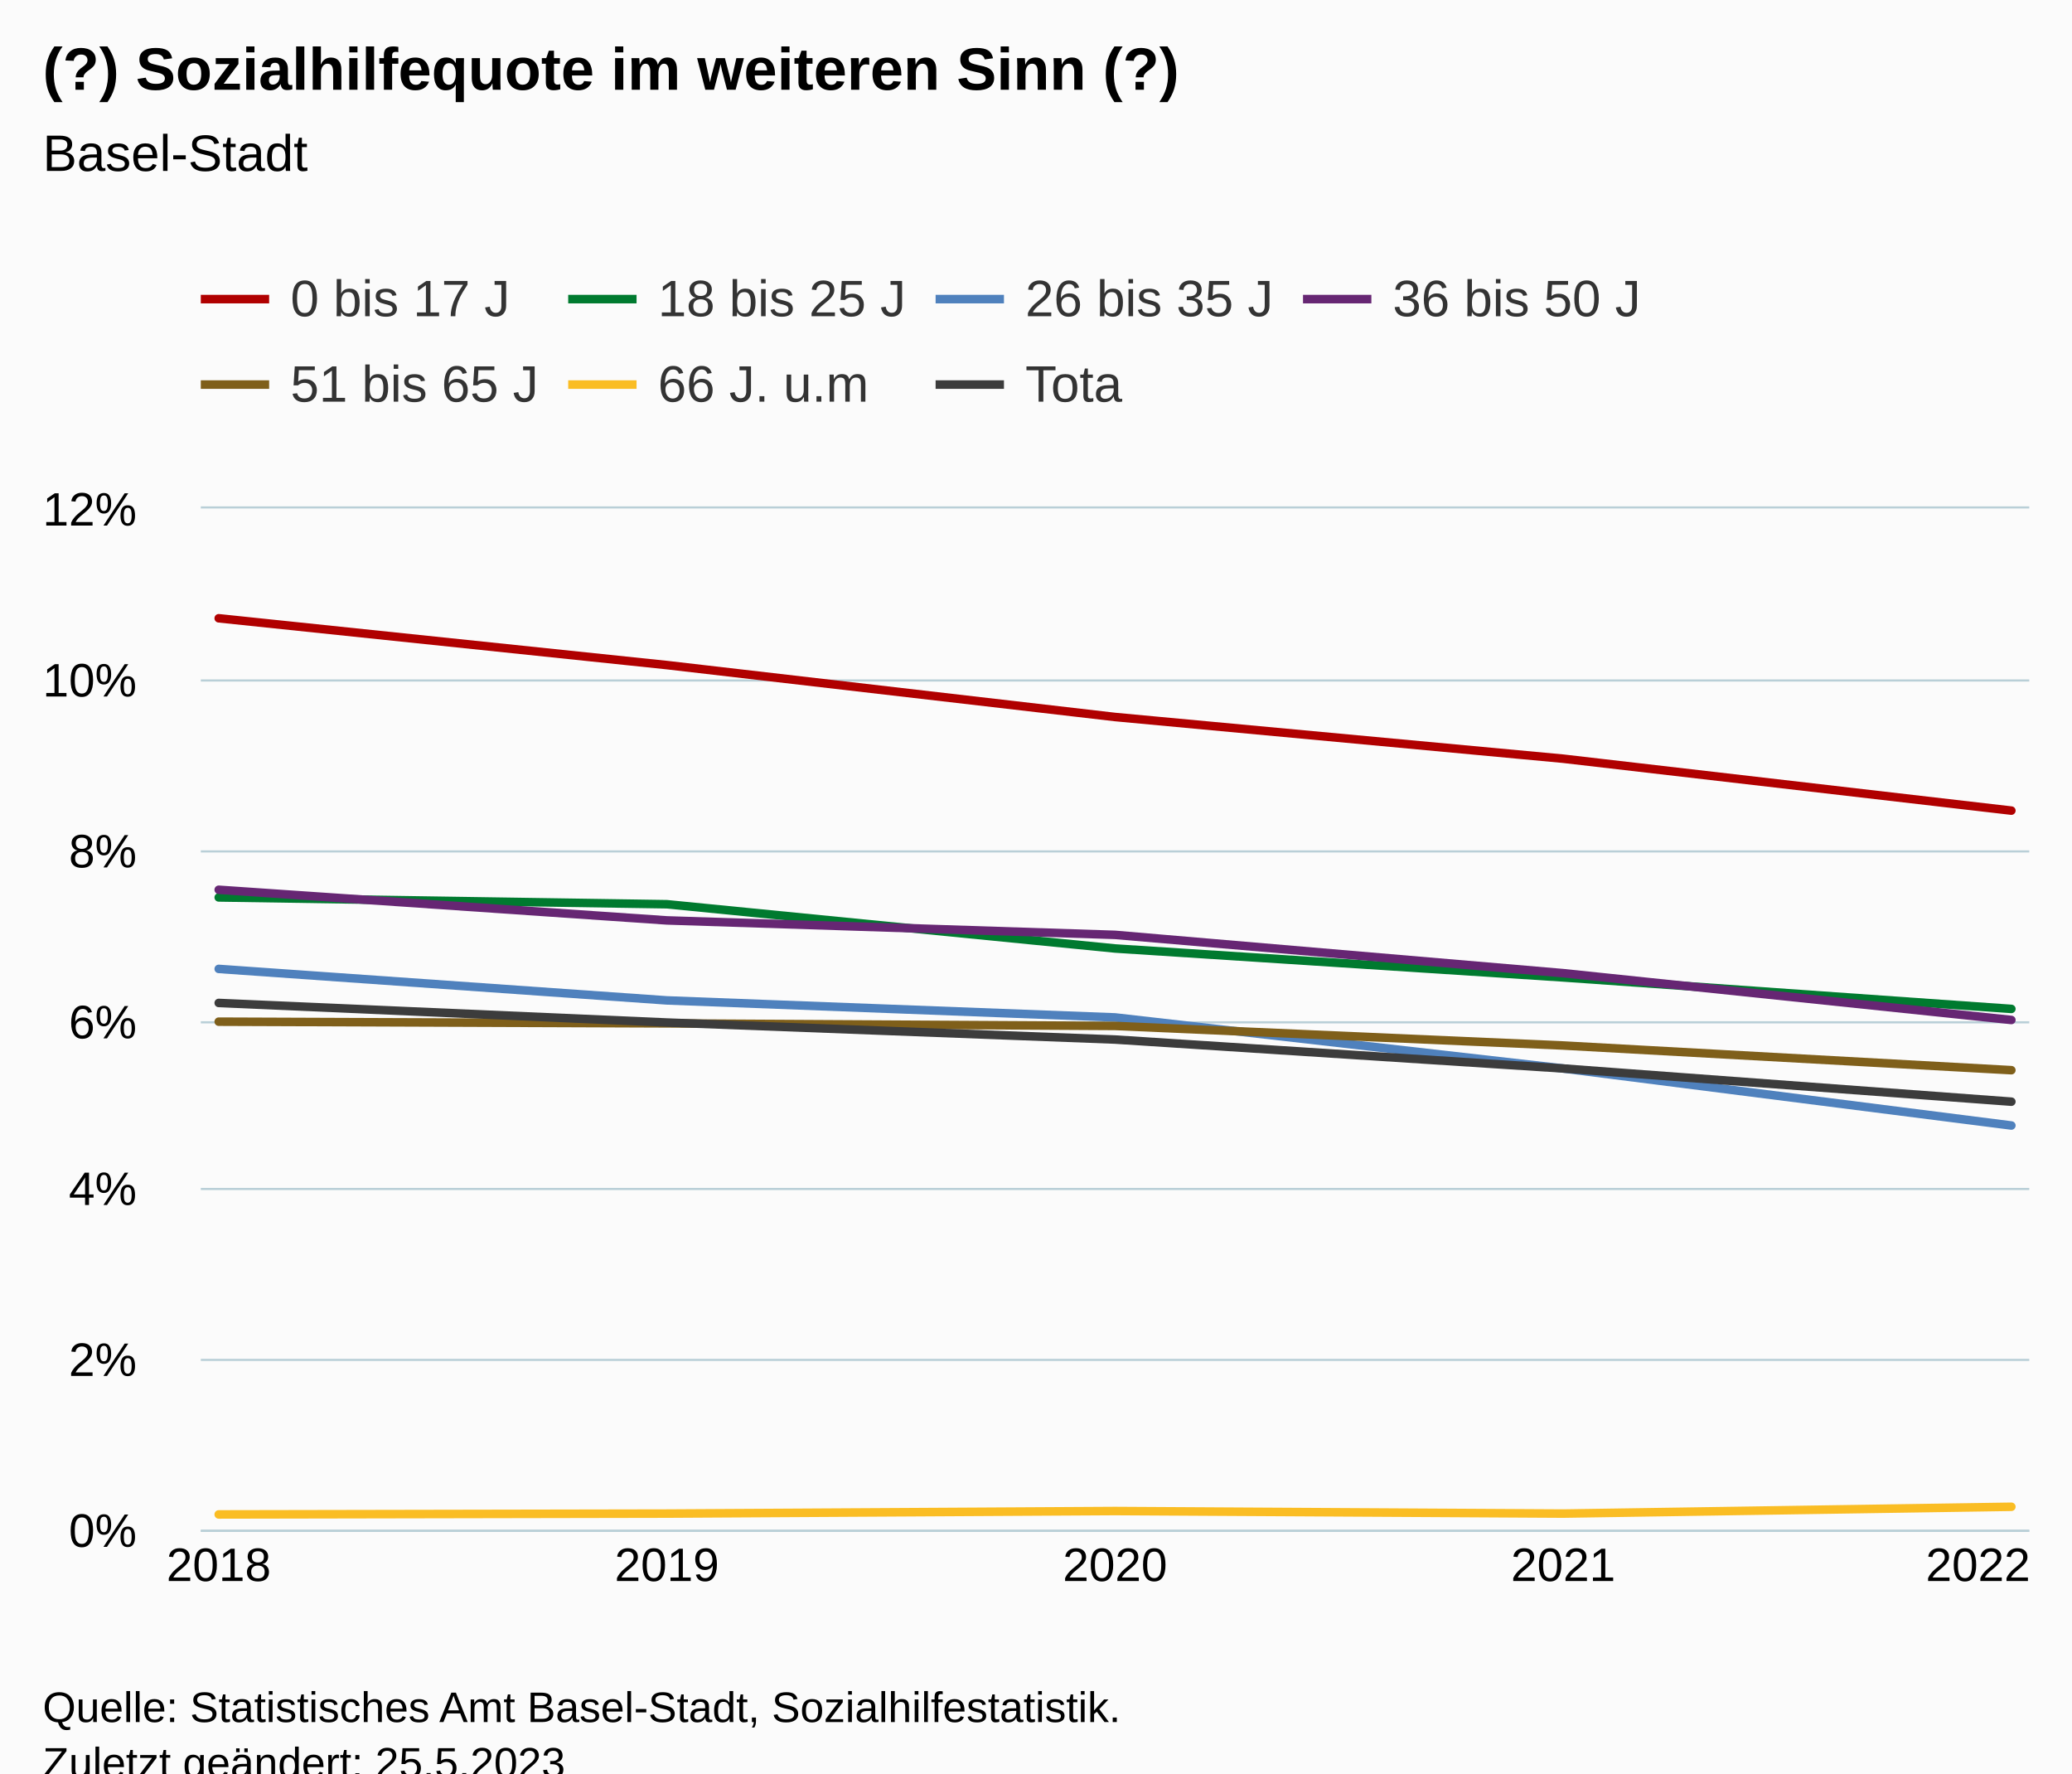
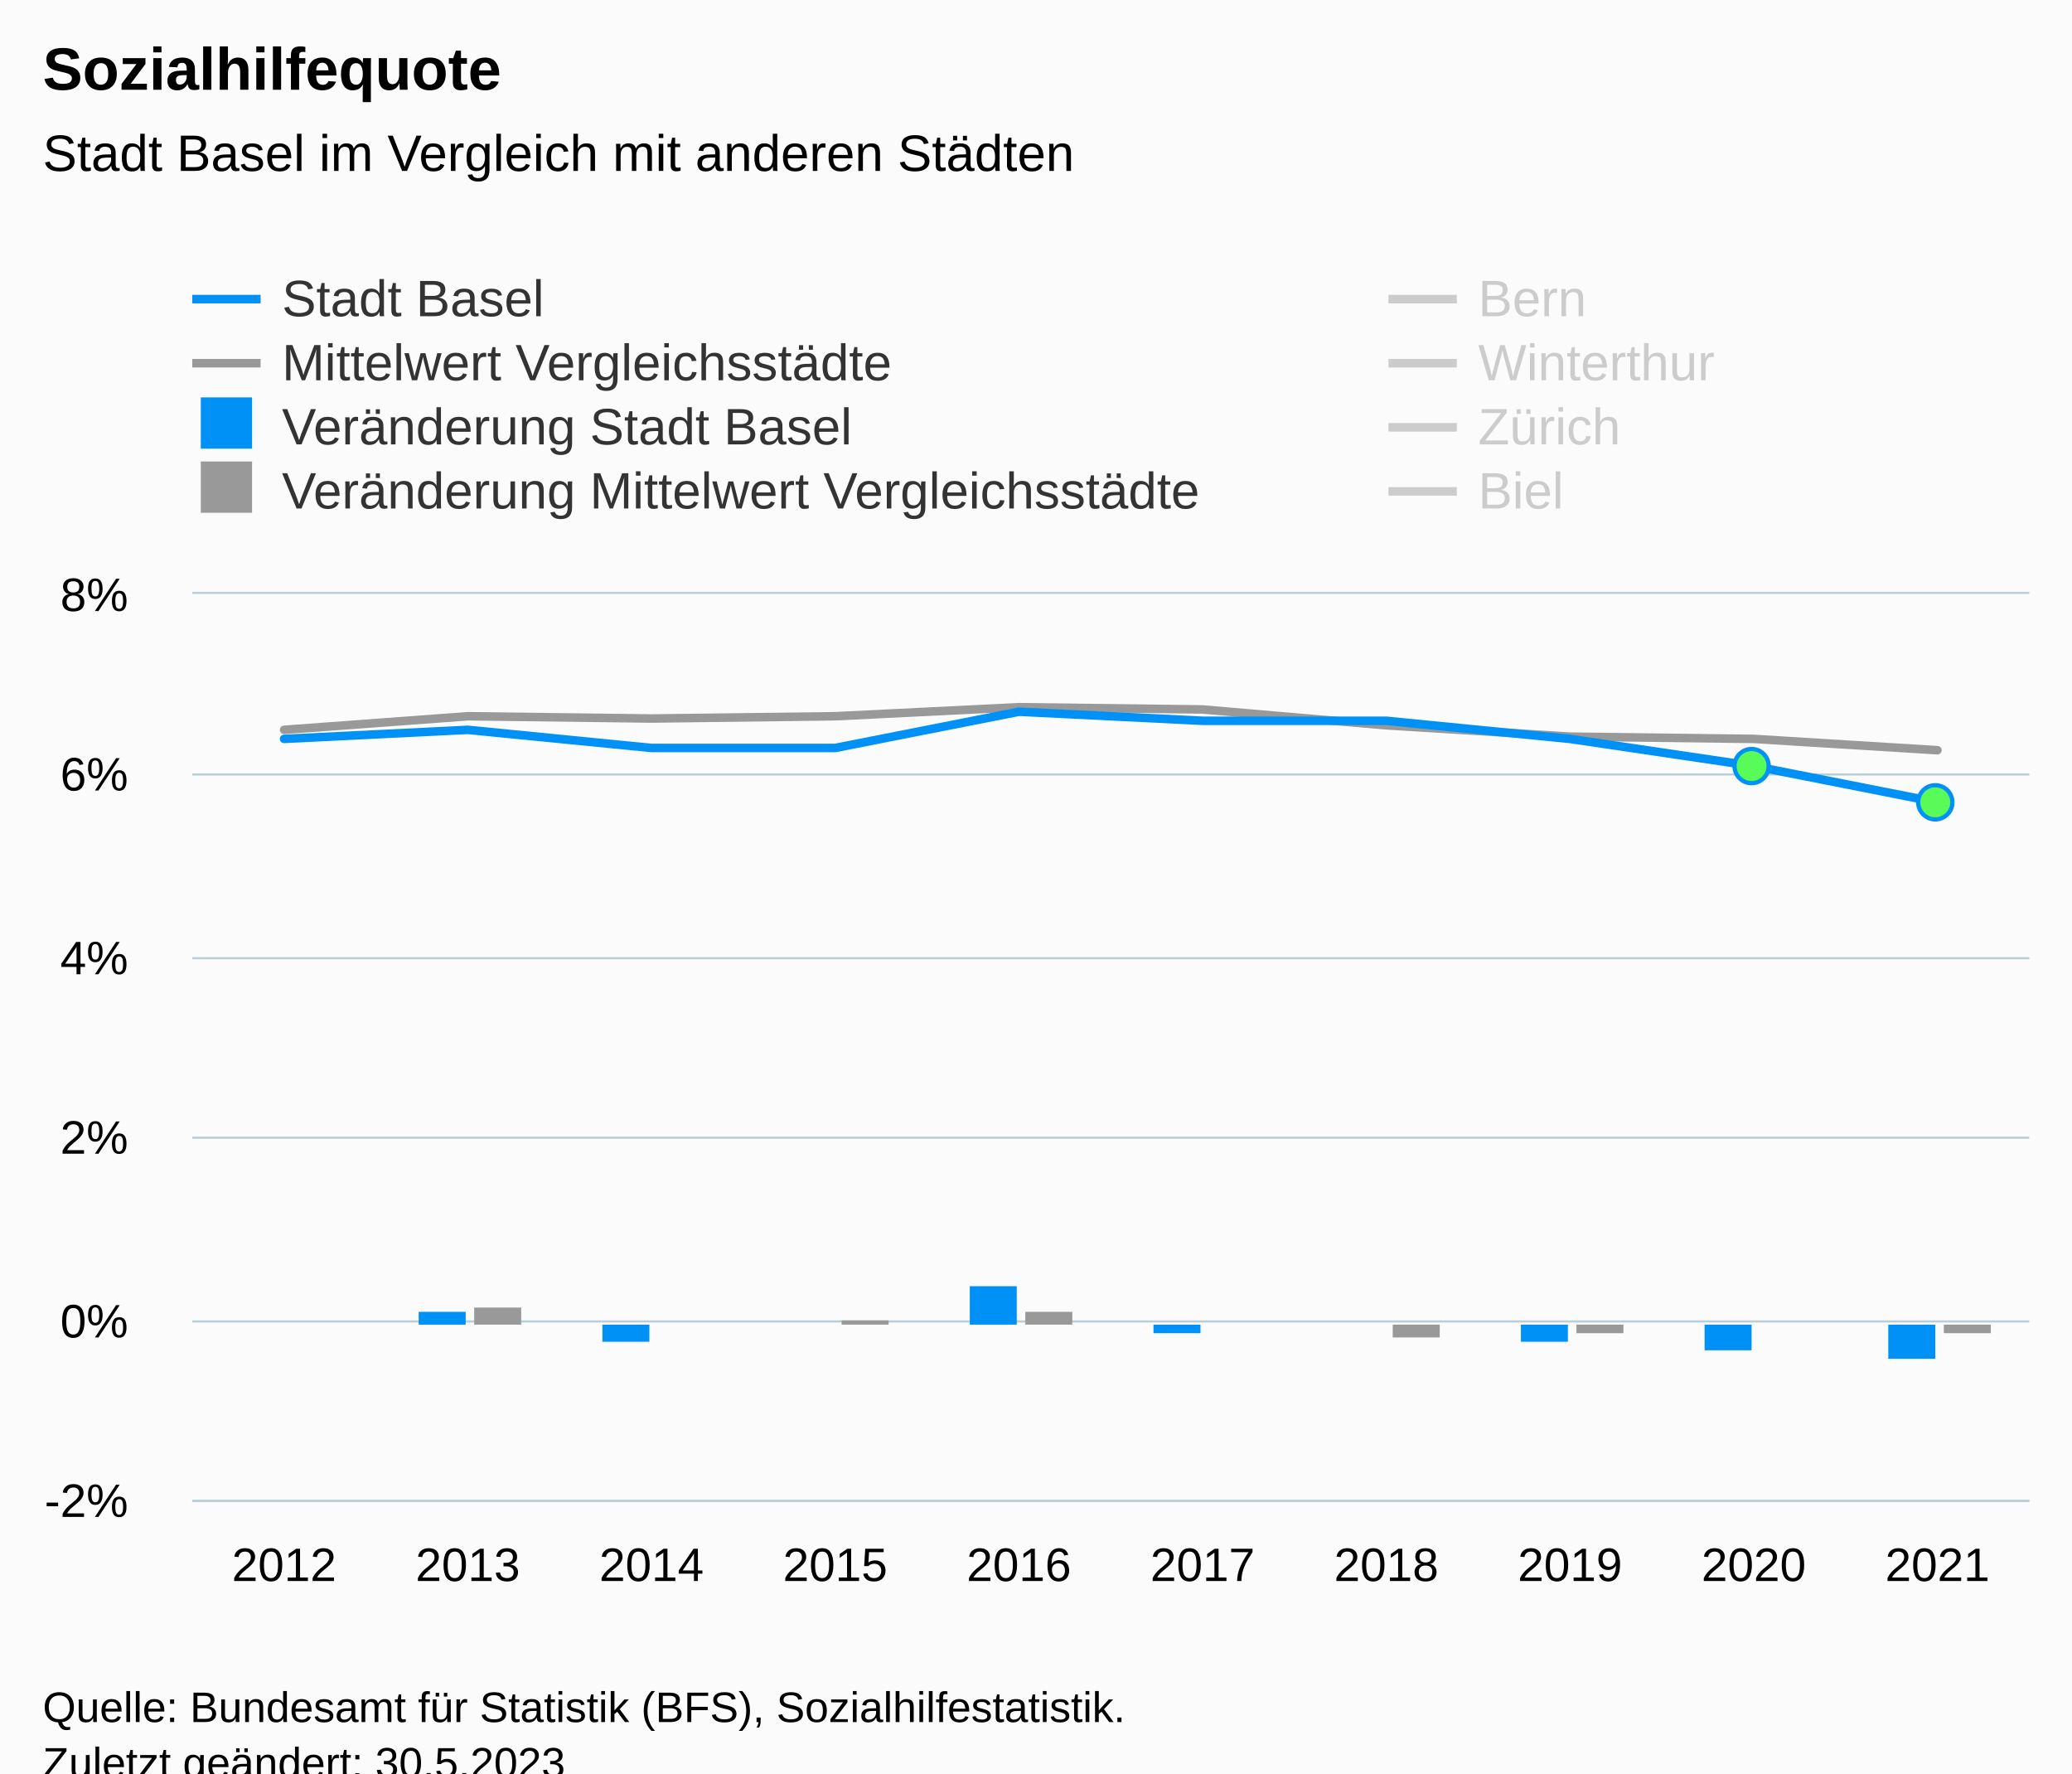
<svg xmlns="http://www.w3.org/2000/svg" version="1.1" class="highcharts-root" style="font-family:Arial;font-size:12px;" viewBox="0 0 485 415">
  <defs>
-     <clipPath id="highcharts-29gbk5p-42-">
-       <rect x="0" y="0" width="428" height="239" fill="none" />
+     <clipPath id="highcharts-1ratgqz-97-">
+       <rect x="0" y="0" width="430" height="212" fill="none" />
    </clipPath>
-     <clipPath id="highcharts-29gbk5p-48-">
-       <rect x="0" y="0" width="428" height="239" fill="none" />
+     <clipPath id="highcharts-1ratgqz-108-">
+       <rect x="0" y="0" width="430" height="212" fill="none" />
    </clipPath>
-     <clipPath id="highcharts-29gbk5p-79-">
-       <rect x="47" y="119" width="428" height="239" fill="none" />
+     <clipPath id="highcharts-1ratgqz-189-">
+       <rect x="45" y="139" width="430" height="212" fill="none" />
    </clipPath>
  </defs>
  <rect fill="#fbfbfb" class="highcharts-background" x="0" y="0" width="485" height="428" rx="0" ry="0" />
-   <rect fill="none" class="highcharts-plot-background" x="47" y="119" width="428" height="239" />
+   <rect fill="none" class="highcharts-plot-background" x="45" y="139" width="430" height="212" />
  <g class="highcharts-pane-group" data-z-index="0" />
  <g class="highcharts-grid highcharts-xaxis-grid" data-z-index="1">
-     <path fill="none" data-z-index="1" class="highcharts-grid-line" d="M 50.5 119 L 50.5 358" opacity="1" />
-     <path fill="none" data-z-index="1" class="highcharts-grid-line" d="M 155.5 119 L 155.5 358" opacity="1" />
-     <path fill="none" data-z-index="1" class="highcharts-grid-line" d="M 260.5 119 L 260.5 358" opacity="1" />
-     <path fill="none" data-z-index="1" class="highcharts-grid-line" d="M 365.5 119 L 365.5 358" opacity="1" />
-     <path fill="none" data-z-index="1" class="highcharts-grid-line" d="M 470.5 119 L 470.5 358" opacity="1" />
+     <path fill="none" data-z-index="1" class="highcharts-grid-line" d="M 87.5 139 L 87.5 351" opacity="1" />
+     <path fill="none" data-z-index="1" class="highcharts-grid-line" d="M 130.5 139 L 130.5 351" opacity="1" />
+     <path fill="none" data-z-index="1" class="highcharts-grid-line" d="M 173.5 139 L 173.5 351" opacity="1" />
+     <path fill="none" data-z-index="1" class="highcharts-grid-line" d="M 216.5 139 L 216.5 351" opacity="1" />
+     <path fill="none" data-z-index="1" class="highcharts-grid-line" d="M 259.5 139 L 259.5 351" opacity="1" />
+     <path fill="none" data-z-index="1" class="highcharts-grid-line" d="M 302.5 139 L 302.5 351" opacity="1" />
+     <path fill="none" data-z-index="1" class="highcharts-grid-line" d="M 345.5 139 L 345.5 351" opacity="1" />
+     <path fill="none" data-z-index="1" class="highcharts-grid-line" d="M 388.5 139 L 388.5 351" opacity="1" />
+     <path fill="none" data-z-index="1" class="highcharts-grid-line" d="M 431.5 139 L 431.5 351" opacity="1" />
+     <path fill="none" data-z-index="1" class="highcharts-grid-line" d="M 474.5 139 L 474.5 351" opacity="1" />
+     <path fill="none" data-z-index="1" class="highcharts-grid-line" d="M 44.5 139 L 44.5 351" opacity="1" />
  </g>
  <g class="highcharts-grid highcharts-yaxis-grid" data-z-index="1">
-     <path fill="none" stroke="#B9CFD7" stroke-width="0.5" data-z-index="1" class="highcharts-grid-line" d="M 47 358.25 L 475 358.25" opacity="1" />
-     <path fill="none" stroke="#B9CFD7" stroke-width="0.5" data-z-index="1" class="highcharts-grid-line" d="M 47 318.25 L 475 318.25" opacity="1" />
-     <path fill="none" stroke="#B9CFD7" stroke-width="0.5" data-z-index="1" class="highcharts-grid-line" d="M 47 278.25 L 475 278.25" opacity="1" />
-     <path fill="none" stroke="#B9CFD7" stroke-width="0.5" data-z-index="1" class="highcharts-grid-line" d="M 47 239.25 L 475 239.25" opacity="1" />
-     <path fill="none" stroke="#B9CFD7" stroke-width="0.5" data-z-index="1" class="highcharts-grid-line" d="M 47 199.25 L 475 199.25" opacity="1" />
-     <path fill="none" stroke="#B9CFD7" stroke-width="0.5" data-z-index="1" class="highcharts-grid-line" d="M 47 159.25 L 475 159.25" opacity="1" />
-     <path fill="none" stroke="#B9CFD7" stroke-width="0.5" data-z-index="1" class="highcharts-grid-line" d="M 47 118.75 L 475 118.75" opacity="1" />
+     <path fill="none" stroke="#B9CFD7" stroke-width="0.5" data-z-index="1" class="highcharts-grid-line" d="M 45 351.25 L 475 351.25" opacity="1" />
+     <path fill="none" stroke="#B9CFD7" stroke-width="0.5" data-z-index="1" class="highcharts-grid-line" d="M 45 309.25 L 475 309.25" opacity="1" />
+     <path fill="none" stroke="#B9CFD7" stroke-width="0.5" data-z-index="1" class="highcharts-grid-line" d="M 45 266.25 L 475 266.25" opacity="1" />
+     <path fill="none" stroke="#B9CFD7" stroke-width="0.5" data-z-index="1" class="highcharts-grid-line" d="M 45 224.25 L 475 224.25" opacity="1" />
+     <path fill="none" stroke="#B9CFD7" stroke-width="0.5" data-z-index="1" class="highcharts-grid-line" d="M 45 181.25 L 475 181.25" opacity="1" />
+     <path fill="none" stroke="#B9CFD7" stroke-width="0.5" data-z-index="1" class="highcharts-grid-line" d="M 45 138.75 L 475 138.75" opacity="1" />
  </g>
-   <rect fill="none" class="highcharts-plot-border" data-z-index="1" x="47" y="119" width="428" height="239" />
+   <rect fill="none" class="highcharts-plot-border" data-z-index="1" x="45" y="139" width="430" height="212" />
  <g class="highcharts-axis highcharts-xaxis" data-z-index="2">
-     <path fill="none" class="highcharts-axis-line" stroke="#B9CFD7" stroke-width="0.5" data-z-index="7" d="M 47 358.25 L 475 358.25" />
+     <path fill="none" class="highcharts-axis-line" stroke="#B9CFD7" stroke-width="0.5" data-z-index="7" d="M 45 351.25 L 475 351.25" />
  </g>
  <g class="highcharts-axis highcharts-yaxis" data-z-index="2">
-     <path fill="none" class="highcharts-axis-line" data-z-index="7" d="M 47 119 L 47 358" />
+     <path fill="none" class="highcharts-axis-line" data-z-index="7" d="M 45 139 L 45 351" />
  </g>
  <g class="highcharts-series-group" data-z-index="3">
-     <g class="highcharts-series highcharts-series-0 highcharts-line-series" data-z-index="0.1" opacity="1" transform="translate(47,119) scale(1 1)" clip-path="url(#highcharts-29gbk5p-48-)">
-       <path fill="none" d="M 4.196 25.692 L 109.098 36.647 L 214 48.796 L 318.902 58.555 L 423.804 70.704" class="highcharts-graph" data-z-index="1" stroke="#B00000" stroke-width="2" stroke-linejoin="round" stroke-linecap="round" />
+     <g class="highcharts-series highcharts-series-1 highcharts-line-series" data-z-index="0.1" opacity="1" transform="translate(45,139) scale(1 1)" clip-path="url(#highcharts-1ratgqz-108-)">
+       <path fill="none" d="M 21.5 31.8 L 64.5 28.62 L 107.5 29.15 L 150.5 28.62 L 193.5 26.5 L 236.5 27.03 L 279.5 30.74 L 322.5 33.39 L 365.5 33.92 L 408.5 36.57" class="highcharts-graph" data-z-index="1" stroke="#999999" stroke-width="2" stroke-linejoin="round" stroke-linecap="round" />
    </g>
-     <g class="highcharts-markers highcharts-series-0 highcharts-line-series" data-z-index="0.1" opacity="1" transform="translate(47,119) scale(1 1)" clip-path="none" />
-     <g class="highcharts-series highcharts-series-1 highcharts-line-series" data-z-index="0.1" opacity="1" transform="translate(47,119) scale(1 1)" clip-path="url(#highcharts-29gbk5p-48-)">
-       <path fill="none" d="M 4.196 91.019 L 109.098 92.613 L 214 102.969 L 318.902 109.741 L 423.804 117.11" class="highcharts-graph" data-z-index="1" stroke="#007A2F" stroke-width="2" stroke-linejoin="round" stroke-linecap="round" />
+     <g class="highcharts-markers highcharts-series-1 highcharts-line-series" data-z-index="0.1" opacity="1" transform="translate(45,139) scale(1 1)" clip-path="none" />
+     <g class="highcharts-series highcharts-series-2 highcharts-line-series highcharts-color-0" visibility="hidden" data-z-index="0.1" opacity="1" transform="translate(45,139) scale(1 1)" clip-path="url(#highcharts-1ratgqz-108-)">
+       <path fill="none" d="M 365.5 169.6 L 408.5 169.6" class="highcharts-graph" data-z-index="1" stroke="#7cb5ec" stroke-width="2" stroke-linejoin="round" stroke-linecap="round" />
    </g>
-     <g class="highcharts-markers highcharts-series-1 highcharts-line-series" data-z-index="0.1" opacity="1" transform="translate(47,119) scale(1 1)" clip-path="none" />
-     <g class="highcharts-series highcharts-series-2 highcharts-line-series" data-z-index="0.1" opacity="1" transform="translate(47,119) scale(1 1)" clip-path="url(#highcharts-29gbk5p-48-)">
-       <path fill="none" d="M 4.196 107.749 L 109.098 115.118 L 214 119.102 L 318.902 131.052 L 423.804 144.396" class="highcharts-graph" data-z-index="1" stroke="#4f81bd" stroke-width="2" stroke-linejoin="round" stroke-linecap="round" />
+     <g class="highcharts-markers highcharts-series-2 highcharts-line-series highcharts-color-0" visibility="hidden" data-z-index="0.1" opacity="1" transform="translate(45,139) scale(1 1)" clip-path="none" />
+     <g class="highcharts-series highcharts-series-3 highcharts-column-series" data-z-index="0.1" opacity="1" transform="translate(45,139) scale(1 1)" clip-path="url(#highcharts-1ratgqz-108-)">
+       <rect x="53" y="168" width="11" height="3" fill="#0091f7" opacity="1" class="highcharts-point" />
+       <rect x="96" y="171" width="11" height="4" fill="#0091f7" opacity="1" class="highcharts-point highcharts-negative" />
+       <rect x="139" y="171" width="11" height="0" fill="#0091f7" opacity="1" class="highcharts-point" />
+       <rect x="182" y="162" width="11" height="9" fill="#0091f7" opacity="1" class="highcharts-point" />
+       <rect x="225" y="171" width="11" height="2" fill="#0091f7" opacity="1" class="highcharts-point highcharts-negative" />
+       <rect x="268" y="171" width="11" height="0" fill="#0091f7" opacity="1" class="highcharts-point" />
+       <rect x="311" y="171" width="11" height="4" fill="#0091f7" opacity="1" class="highcharts-point highcharts-negative" />
+       <rect x="354" y="171" width="11" height="6" fill="#0091f7" opacity="1" class="highcharts-point highcharts-negative" />
+       <rect x="397" y="171" width="11" height="8" fill="#0091f7" opacity="1" class="highcharts-point highcharts-negative" />
    </g>
-     <g class="highcharts-markers highcharts-series-2 highcharts-line-series" data-z-index="0.1" opacity="1" transform="translate(47,119) scale(1 1)" clip-path="none" />
-     <g class="highcharts-series highcharts-series-3 highcharts-line-series" data-z-index="0.1" opacity="1" transform="translate(47,119) scale(1 1)" clip-path="url(#highcharts-29gbk5p-48-)">
-       <path fill="none" d="M 4.196 89.227 L 109.098 96.397 L 214 99.782 L 318.902 108.745 L 423.804 119.699" class="highcharts-graph" data-z-index="1" stroke="#662673" stroke-width="2" stroke-linejoin="round" stroke-linecap="round" />
+     <g class="highcharts-markers highcharts-series-3 highcharts-column-series" data-z-index="0.1" opacity="1" transform="translate(45,139) scale(1 1)" clip-path="none" />
+     <g class="highcharts-series highcharts-series-4 highcharts-column-series" data-z-index="0.1" opacity="1" transform="translate(45,139) scale(1 1)" clip-path="url(#highcharts-1ratgqz-108-)">
+       <rect x="66" y="167" width="11" height="4" fill="#999999" opacity="1" class="highcharts-point" />
+       <rect x="109" y="171" width="11" height="0" fill="#999999" opacity="1" class="highcharts-point highcharts-negative" />
+       <rect x="152" y="170" width="11" height="1" fill="#999999" opacity="1" class="highcharts-point" />
+       <rect x="195" y="168" width="11" height="3" fill="#999999" opacity="1" class="highcharts-point" />
+       <rect x="238" y="171" width="11" height="0" fill="#999999" opacity="1" class="highcharts-point highcharts-negative" />
+       <rect x="281" y="171" width="11" height="3" fill="#999999" opacity="1" class="highcharts-point highcharts-negative" />
+       <rect x="324" y="171" width="11" height="2" fill="#999999" opacity="1" class="highcharts-point highcharts-negative" />
+       <rect x="367" y="171" width="11" height="0" fill="#999999" opacity="1" class="highcharts-point highcharts-negative" />
+       <rect x="410" y="171" width="11" height="2" fill="#999999" opacity="1" class="highcharts-point highcharts-negative" />
    </g>
-     <g class="highcharts-markers highcharts-series-3 highcharts-line-series" data-z-index="0.1" opacity="1" transform="translate(47,119) scale(1 1)" clip-path="none" />
-     <g class="highcharts-series highcharts-series-4 highcharts-line-series" data-z-index="0.1" opacity="1" transform="translate(47,119) scale(1 1)" clip-path="url(#highcharts-29gbk5p-48-)">
-       <path fill="none" d="M 4.196 120.097 L 109.098 120.496 L 214 121.093 L 318.902 125.674 L 423.804 131.45" class="highcharts-graph" data-z-index="1" stroke="#7F5F1A" stroke-width="2" stroke-linejoin="round" stroke-linecap="round" />
+     <g class="highcharts-markers highcharts-series-4 highcharts-column-series" data-z-index="0.1" opacity="1" transform="translate(45,139) scale(1 1)" clip-path="none" />
+     <g class="highcharts-series highcharts-series-5 highcharts-line-series" visibility="hidden" data-z-index="0.1" opacity="1" transform="translate(45,139) scale(1 1)" clip-path="url(#highcharts-1ratgqz-108-)">
+       <path fill="none" d="M 21.5 57.24 L 64.5 57.24 L 107.5 55.12 L 150.5 59.36 L 193.5 61.48 L 236.5 63.6 L 279.5 63.6 L 322.5 63.6 L 365.5 61.48 L 408.5 61.48" class="highcharts-graph" data-z-index="1" stroke="#007A2F" stroke-width="2" stroke-linejoin="round" stroke-linecap="round" />
    </g>
-     <g class="highcharts-markers highcharts-series-4 highcharts-line-series" data-z-index="0.1" opacity="1" transform="translate(47,119) scale(1 1)" clip-path="none" />
-     <g class="highcharts-series highcharts-series-5 highcharts-line-series" data-z-index="0.1" opacity="1" transform="translate(47,119) scale(1 1)" clip-path="url(#highcharts-29gbk5p-48-)">
-       <path fill="none" d="M 4.196 235.415 L 109.098 235.216 L 214 234.618 L 318.902 235.216 L 423.804 233.623" class="highcharts-graph" data-z-index="1" stroke="#FABD24" stroke-width="2" stroke-linejoin="round" stroke-linecap="round" />
+     <g class="highcharts-markers highcharts-series-5 highcharts-line-series" visibility="hidden" data-z-index="0.1" opacity="1" transform="translate(45,139) scale(1 1)" clip-path="none" />
+     <g class="highcharts-series highcharts-series-6 highcharts-line-series" visibility="hidden" data-z-index="0.1" opacity="1" transform="translate(45,139) scale(1 1)" clip-path="url(#highcharts-1ratgqz-108-)">
+       <path fill="none" d="M 21.5 72.08 L 64.5 65.72 L 107.5 63.6 L 150.5 57.24 L 193.5 53 L 236.5 50.88 L 279.5 50.88 L 322.5 53 L 365.5 53 L 408.5 53" class="highcharts-graph" data-z-index="1" stroke="#2B0099" stroke-width="2" stroke-linejoin="round" stroke-linecap="round" />
    </g>
-     <g class="highcharts-markers highcharts-series-5 highcharts-line-series" data-z-index="0.1" opacity="1" transform="translate(47,119) scale(1 1)" clip-path="none" />
-     <g class="highcharts-series highcharts-series-6 highcharts-line-series" data-z-index="0.1" opacity="1" transform="translate(47,119) scale(1 1)" clip-path="url(#highcharts-29gbk5p-48-)">
-       <path fill="none" d="M 4.196 115.716 L 109.098 120.297 L 214 124.28 L 318.902 131.052 L 423.804 138.819" class="highcharts-graph" data-z-index="1" stroke="#3C3C3C" stroke-width="2" stroke-linejoin="round" stroke-linecap="round" />
+     <g class="highcharts-markers highcharts-series-6 highcharts-line-series" visibility="hidden" data-z-index="0.1" opacity="1" transform="translate(45,139) scale(1 1)" clip-path="none" />
+     <g class="highcharts-series highcharts-series-7 highcharts-line-series" visibility="hidden" data-z-index="0.1" opacity="1" transform="translate(45,139) scale(1 1)" clip-path="url(#highcharts-1ratgqz-108-)">
+       <path fill="none" d="M 21.5 69.96 L 64.5 69.96 L 107.5 72.08 L 150.5 74.2 L 193.5 72.08 L 236.5 67.84 L 279.5 72.08 L 322.5 74.2 L 365.5 74.2 L 408.5 78.44" class="highcharts-graph" data-z-index="1" stroke="#B00000" stroke-width="2" stroke-linejoin="round" stroke-linecap="round" />
    </g>
-     <g class="highcharts-markers highcharts-series-6 highcharts-line-series" data-z-index="0.1" opacity="1" transform="translate(47,119) scale(1 1)" clip-path="none" />
-     <g class="highcharts-series highcharts-series-7 highcharts-line-series" data-z-index="0.1" opacity="1" transform="translate(47,119) scale(1 1)" clip-path="url(#highcharts-29gbk5p-48-)" />
-     <g class="highcharts-markers highcharts-series-7 highcharts-line-series" data-z-index="0.1" opacity="1" transform="translate(47,119) scale(1 1)" clip-path="none" />
-     <g class="highcharts-series highcharts-series-8 highcharts-line-series" data-z-index="0.1" opacity="1" transform="translate(47,119) scale(1 1)" clip-path="url(#highcharts-29gbk5p-48-)" />
-     <g class="highcharts-markers highcharts-series-8 highcharts-line-series" data-z-index="0.1" opacity="1" transform="translate(47,119) scale(1 1)" clip-path="none" />
-     <g class="highcharts-series highcharts-series-9 highcharts-line-series" data-z-index="0.1" opacity="1" transform="translate(47,119) scale(1 1)" clip-path="url(#highcharts-29gbk5p-48-)" />
-     <g class="highcharts-markers highcharts-series-9 highcharts-line-series" data-z-index="0.1" opacity="1" transform="translate(47,119) scale(1 1)" clip-path="none" />
-     <g class="highcharts-series highcharts-series-10 highcharts-line-series" data-z-index="0.1" opacity="1" transform="translate(47,119) scale(1 1)" clip-path="url(#highcharts-29gbk5p-48-)" />
-     <g class="highcharts-markers highcharts-series-10 highcharts-line-series" data-z-index="0.1" opacity="1" transform="translate(47,119) scale(1 1)" clip-path="none" />
-     <g class="highcharts-series highcharts-series-11 highcharts-line-series" data-z-index="0.1" opacity="1" transform="translate(47,119) scale(1 1)" clip-path="url(#highcharts-29gbk5p-48-)" />
-     <g class="highcharts-markers highcharts-series-11 highcharts-line-series" data-z-index="0.1" opacity="1" transform="translate(47,119) scale(1 1)" clip-path="none" />
-     <g class="highcharts-series highcharts-series-12 highcharts-line-series" data-z-index="0.1" opacity="1" transform="translate(47,119) scale(1 1)" clip-path="url(#highcharts-29gbk5p-48-)" />
-     <g class="highcharts-markers highcharts-series-12 highcharts-line-series" data-z-index="0.1" opacity="1" transform="translate(47,119) scale(1 1)" clip-path="none" />
-     <g class="highcharts-series highcharts-series-13 highcharts-line-series" data-z-index="0.1" opacity="1" transform="translate(47,119) scale(1 1)" clip-path="url(#highcharts-29gbk5p-48-)" />
-     <g class="highcharts-markers highcharts-series-13 highcharts-line-series" data-z-index="0.1" opacity="1" transform="translate(47,119) scale(1 1)" clip-path="none" />
+     <g class="highcharts-markers highcharts-series-7 highcharts-line-series" visibility="hidden" data-z-index="0.1" opacity="1" transform="translate(45,139) scale(1 1)" clip-path="none" />
+     <g class="highcharts-series highcharts-series-8 highcharts-line-series" visibility="hidden" data-z-index="0.1" opacity="1" transform="translate(45,139) scale(1 1)" clip-path="url(#highcharts-1ratgqz-108-)">
+       <path fill="none" d="M 21.5 -72.08 L 64.5 -78.44 L 107.5 -74.2 L 150.5 -76.32 L 193.5 -80.56 L 236.5 -74.2 L 279.5 -63.6 L 322.5 -57.24 L 365.5 -53 L 408.5 -46.64" class="highcharts-graph" data-z-index="1" stroke="#73B97C" stroke-width="2" stroke-linejoin="round" stroke-linecap="round" />
+     </g>
+     <g class="highcharts-markers highcharts-series-8 highcharts-line-series" visibility="hidden" data-z-index="0.1" opacity="1" transform="translate(45,139) scale(1 1)" clip-path="none" />
+     <g class="highcharts-series highcharts-series-0 highcharts-line-series" data-z-index="2" opacity="1" transform="translate(45,139) scale(1 1)" clip-path="url(#highcharts-1ratgqz-108-)">
+       <path fill="none" d="M 21.5 33.92 L 64.5 31.8 L 107.5 36.04 L 150.5 36.04 L 193.5 27.56 L 236.5 29.68 L 279.5 29.68 L 322.5 33.92 L 365.5 40.28 L 408.5 48.76" class="highcharts-graph" data-z-index="1" stroke="#0091f7" stroke-width="2" stroke-linejoin="round" stroke-linecap="round" />
+     </g>
+     <g class="highcharts-markers highcharts-series-0 highcharts-line-series" data-z-index="2" opacity="1" transform="translate(45,139) scale(1 1)" clip-path="none">
+       <path fill="#59fb59" d="M 365 44.28 A 4 4 0 1 1 365.004 44.28 Z" stroke="#0091f7" stroke-width="1" opacity="1" class="highcharts-point" />
+       <path fill="#59fb59" d="M 408 52.76 A 4 4 0 1 1 408.004 52.76 Z" stroke="#0091f7" stroke-width="1" opacity="1" class="highcharts-point" />
+     </g>
  </g>
  <text x="10" text-anchor="start" class="highcharts-title" data-z-index="4" style="color:#000000;font-size:14px;font-weight:bold;fill:#000000;" y="21">
-     <tspan>(?) Sozialhilfequote im weiteren Sinn (?)</tspan>
+     <tspan>Sozialhilfequote</tspan>
  </text>
  <text x="10" text-anchor="start" class="highcharts-subtitle" data-z-index="4" style="color:#000000;font-size:12px;font-weight:normal;fill:#000000;" y="40">
-     <tspan>Basel-Stadt</tspan>
+     <tspan>Stadt Basel im Vergleich mit anderen Städten</tspan>
  </text>
  <text x="10" text-anchor="start" class="highcharts-caption" data-z-index="4" style="color:#666666;fill:#666666;" y="385" />
-   <g class="highcharts-legend" data-z-index="7" transform="translate(39,56)">
-     <rect fill="none" class="highcharts-legend-box" rx="0" ry="0" x="0" y="0" width="355" height="51" visibility="visible" />
+   <g class="highcharts-legend" data-z-index="7" transform="translate(37,56)">
+     <rect fill="none" class="highcharts-legend-box" rx="0" ry="0" x="0" y="0" width="608" height="71" visibility="visible" />
    <g data-z-index="1">
      <g>
        <g class="highcharts-legend-item highcharts-line-series highcharts-color-undefined highcharts-series-0" data-z-index="1" transform="translate(8,3)">
-           <path fill="none" d="M 0 11 L 16 11" class="highcharts-graph" stroke="#B00000" stroke-width="2" />
-           <text x="21" style="color:#333333;cursor:pointer;font-size:12px;font-weight:normal;fill:#333333;" text-anchor="start" data-z-index="2" y="15">
-             <tspan>0 bis 17 J</tspan>
+           <path fill="none" d="M 0 11 L 16 11" class="highcharts-graph" stroke="#0091f7" stroke-width="2" />
+           <text x="21" style="color:#333333;cursor:pointer;font-size:12px;font-weight:normal;white-space:nowrap;fill:#333333;" text-anchor="start" data-z-index="2" y="15">
+             <tspan>Stadt Basel</tspan>
          </text>
        </g>
-         <g class="highcharts-legend-item highcharts-line-series highcharts-color-undefined highcharts-series-1" data-z-index="1" transform="translate(94,3)">
-           <path fill="none" d="M 0 11 L 16 11" class="highcharts-graph" stroke="#007A2F" stroke-width="2" />
-           <text x="21" y="15" style="color:#333333;cursor:pointer;font-size:12px;font-weight:normal;fill:#333333;" text-anchor="start" data-z-index="2">
-             <tspan>18 bis 25 J</tspan>
+         <g class="highcharts-legend-item highcharts-line-series highcharts-color-undefined highcharts-series-5 highcharts-legend-item-hidden" data-z-index="1" transform="translate(288,3)">
+           <path fill="none" d="M 0 11 L 16 11" class="highcharts-graph" stroke="#cccccc" stroke-width="2" />
+           <text x="21" y="15" style="color:#cccccc;cursor:pointer;font-size:12px;font-weight:normal;white-space:nowrap;fill:#cccccc;" text-anchor="start" data-z-index="2">
+             <tspan>Bern</tspan>
          </text>
        </g>
-         <g class="highcharts-legend-item highcharts-line-series highcharts-color-undefined highcharts-series-2" data-z-index="1" transform="translate(180,3)">
-           <path fill="none" d="M 0 11 L 16 11" class="highcharts-graph" stroke="#4f81bd" stroke-width="2" />
-           <text x="21" y="15" style="color:#333333;cursor:pointer;font-size:12px;font-weight:normal;fill:#333333;" text-anchor="start" data-z-index="2">
-             <tspan>26 bis 35 J</tspan>
+         <g class="highcharts-legend-item highcharts-line-series highcharts-color-undefined highcharts-series-1" data-z-index="1" transform="translate(8,18)">
+           <path fill="none" d="M 0 11 L 16 11" class="highcharts-graph" stroke="#999999" stroke-width="2" />
+           <text x="21" y="15" style="color:#333333;cursor:pointer;font-size:12px;font-weight:normal;white-space:nowrap;fill:#333333;" text-anchor="start" data-z-index="2">
+             <tspan>Mittelwert Vergleichsstädte</tspan>
          </text>
        </g>
-         <g class="highcharts-legend-item highcharts-line-series highcharts-color-undefined highcharts-series-3" data-z-index="1" transform="translate(266,3)">
-           <path fill="none" d="M 0 11 L 16 11" class="highcharts-graph" stroke="#662673" stroke-width="2" />
-           <text x="21" y="15" style="color:#333333;cursor:pointer;font-size:12px;font-weight:normal;fill:#333333;" text-anchor="start" data-z-index="2">
-             <tspan>36 bis 50 J</tspan>
+         <g class="highcharts-legend-item highcharts-line-series highcharts-color-undefined highcharts-series-6 highcharts-legend-item-hidden" data-z-index="1" transform="translate(288,18)">
+           <path fill="none" d="M 0 11 L 16 11" class="highcharts-graph" stroke="#cccccc" stroke-width="2" />
+           <text x="21" y="15" style="color:#cccccc;cursor:pointer;font-size:12px;font-weight:normal;white-space:nowrap;fill:#cccccc;" text-anchor="start" data-z-index="2">
+             <tspan>Winterthur</tspan>
          </text>
        </g>
-         <g class="highcharts-legend-item highcharts-line-series highcharts-color-undefined highcharts-series-4" data-z-index="1" transform="translate(8,23)">
-           <path fill="none" d="M 0 11 L 16 11" class="highcharts-graph" stroke="#7F5F1A" stroke-width="2" />
-           <text x="21" y="15" style="color:#333333;cursor:pointer;font-size:12px;font-weight:normal;fill:#333333;" text-anchor="start" data-z-index="2">
-             <tspan>51 bis 65 J</tspan>
+         <g class="highcharts-legend-item highcharts-column-series highcharts-color-undefined highcharts-series-3" data-z-index="1" transform="translate(8,33)">
+           <text x="21" y="15" style="color:#333333;cursor:pointer;font-size:12px;font-weight:normal;white-space:nowrap;fill:#333333;" text-anchor="start" data-z-index="2">
+             <tspan>Veränderung Stadt Basel</tspan>
+           </text>
+           <rect x="2" y="4" width="12" height="12" fill="#0091f7" class="highcharts-point" data-z-index="3" />
+         </g>
+         <g class="highcharts-legend-item highcharts-line-series highcharts-color-undefined highcharts-series-7 highcharts-legend-item-hidden" data-z-index="1" transform="translate(288,33)">
+           <path fill="none" d="M 0 11 L 16 11" class="highcharts-graph" stroke="#cccccc" stroke-width="2" />
+           <text x="21" y="15" style="color:#cccccc;cursor:pointer;font-size:12px;font-weight:normal;white-space:nowrap;fill:#cccccc;" text-anchor="start" data-z-index="2">
+             <tspan>Zürich</tspan>
          </text>
        </g>
-         <g class="highcharts-legend-item highcharts-line-series highcharts-color-undefined highcharts-series-5" data-z-index="1" transform="translate(94,23)">
-           <path fill="none" d="M 0 11 L 16 11" class="highcharts-graph" stroke="#FABD24" stroke-width="2" />
-           <text x="21" y="15" style="color:#333333;cursor:pointer;font-size:12px;font-weight:normal;fill:#333333;" text-anchor="start" data-z-index="2">
-             <tspan>66 J. u.m</tspan>
+         <g class="highcharts-legend-item highcharts-column-series highcharts-color-undefined highcharts-series-4" data-z-index="1" transform="translate(8,48)">
+           <text x="21" y="15" style="color:#333333;cursor:pointer;font-size:12px;font-weight:normal;white-space:nowrap;fill:#333333;" text-anchor="start" data-z-index="2">
+             <tspan>Veränderung Mittelwert Vergleichsstädte</tspan>
          </text>
+           <rect x="2" y="4" width="12" height="12" fill="#999999" class="highcharts-point" data-z-index="3" />
        </g>
-         <g class="highcharts-legend-item highcharts-line-series highcharts-color-undefined highcharts-series-6" data-z-index="1" transform="translate(180,23)">
-           <path fill="none" d="M 0 11 L 16 11" class="highcharts-graph" stroke="#3C3C3C" stroke-width="2" />
-           <text x="21" y="15" style="color:#333333;cursor:pointer;font-size:12px;font-weight:normal;fill:#333333;" text-anchor="start" data-z-index="2">
-             <tspan>Tota</tspan>
+         <g class="highcharts-legend-item highcharts-line-series highcharts-color-undefined highcharts-series-8 highcharts-legend-item-hidden" data-z-index="1" transform="translate(288,48)">
+           <path fill="none" d="M 0 11 L 16 11" class="highcharts-graph" stroke="#cccccc" stroke-width="2" />
+           <text x="21" y="15" style="color:#cccccc;cursor:pointer;font-size:12px;font-weight:normal;white-space:nowrap;fill:#cccccc;" text-anchor="start" data-z-index="2">
+             <tspan>Biel</tspan>
          </text>
        </g>
      </g>
    </g>
  </g>
  <g class="highcharts-axis-labels highcharts-xaxis-labels" data-z-index="7">
-     <text x="51.196" style="color:#000000;cursor:default;font-size:11px;fill:#000000;" text-anchor="middle" transform="translate(0,0)" y="370" opacity="1">2018</text>
-     <text x="156.098" style="color:#000000;cursor:default;font-size:11px;fill:#000000;" text-anchor="middle" transform="translate(0,0)" y="370" opacity="1">2019</text>
-     <text x="261" style="color:#000000;cursor:default;font-size:11px;fill:#000000;" text-anchor="middle" transform="translate(0,0)" y="370" opacity="1">2020</text>
-     <text x="365.902" style="color:#000000;cursor:default;font-size:11px;fill:#000000;" text-anchor="middle" transform="translate(0,0)" y="370" opacity="1">2021</text>
-     <text x="463" style="color:#000000;cursor:default;font-size:11px;fill:#000000;" text-anchor="middle" transform="translate(0,0)" y="370" opacity="1">2022</text>
+     <text x="66.5" style="color:#000000;cursor:default;font-size:11px;fill:#000000;" text-anchor="middle" transform="translate(0,0)" y="370" opacity="1">2012</text>
+     <text x="109.5" style="color:#000000;cursor:default;font-size:11px;fill:#000000;" text-anchor="middle" transform="translate(0,0)" y="370" opacity="1">2013</text>
+     <text x="152.5" style="color:#000000;cursor:default;font-size:11px;fill:#000000;" text-anchor="middle" transform="translate(0,0)" y="370" opacity="1">2014</text>
+     <text x="195.5" style="color:#000000;cursor:default;font-size:11px;fill:#000000;" text-anchor="middle" transform="translate(0,0)" y="370" opacity="1">2015</text>
+     <text x="238.5" style="color:#000000;cursor:default;font-size:11px;fill:#000000;" text-anchor="middle" transform="translate(0,0)" y="370" opacity="1">2016</text>
+     <text x="281.5" style="color:#000000;cursor:default;font-size:11px;fill:#000000;" text-anchor="middle" transform="translate(0,0)" y="370" opacity="1">2017</text>
+     <text x="324.5" style="color:#000000;cursor:default;font-size:11px;fill:#000000;" text-anchor="middle" transform="translate(0,0)" y="370" opacity="1">2018</text>
+     <text x="367.5" style="color:#000000;cursor:default;font-size:11px;fill:#000000;" text-anchor="middle" transform="translate(0,0)" y="370" opacity="1">2019</text>
+     <text x="410.5" style="color:#000000;cursor:default;font-size:11px;fill:#000000;" text-anchor="middle" transform="translate(0,0)" y="370" opacity="1">2020</text>
+     <text x="453.5" style="color:#000000;cursor:default;font-size:11px;fill:#000000;" text-anchor="middle" transform="translate(0,0)" y="370" opacity="1">2021</text>
  </g>
  <g class="highcharts-axis-labels highcharts-yaxis-labels" data-z-index="7">
-     <text x="32" style="color:#000000;cursor:default;font-size:11px;fill:#000000;" text-anchor="end" transform="translate(0,0)" y="362" opacity="1">0%</text>
-     <text x="32" style="color:#000000;cursor:default;font-size:11px;fill:#000000;" text-anchor="end" transform="translate(0,0)" y="322" opacity="1">2%</text>
-     <text x="32" style="color:#000000;cursor:default;font-size:11px;fill:#000000;" text-anchor="end" transform="translate(0,0)" y="282" opacity="1">4%</text>
-     <text x="32" style="color:#000000;cursor:default;font-size:11px;fill:#000000;" text-anchor="end" transform="translate(0,0)" y="243" opacity="1">6%</text>
-     <text x="32" style="color:#000000;cursor:default;font-size:11px;fill:#000000;" text-anchor="end" transform="translate(0,0)" y="203" opacity="1">8%</text>
-     <text x="32" style="color:#000000;cursor:default;font-size:11px;fill:#000000;" text-anchor="end" transform="translate(0,0)" y="163" opacity="1">10%</text>
-     <text x="32" style="color:#000000;cursor:default;font-size:11px;fill:#000000;" text-anchor="end" transform="translate(0,0)" y="123" opacity="1">12%</text>
+     <text x="30" style="color:#000000;cursor:default;font-size:11px;fill:#000000;" text-anchor="end" transform="translate(0,0)" y="355" opacity="1">-2%</text>
+     <text x="30" style="color:#000000;cursor:default;font-size:11px;fill:#000000;" text-anchor="end" transform="translate(0,0)" y="313" opacity="1">0%</text>
+     <text x="30" style="color:#000000;cursor:default;font-size:11px;fill:#000000;" text-anchor="end" transform="translate(0,0)" y="270" opacity="1">2%</text>
+     <text x="30" style="color:#000000;cursor:default;font-size:11px;fill:#000000;" text-anchor="end" transform="translate(0,0)" y="228" opacity="1">4%</text>
+     <text x="30" style="color:#000000;cursor:default;font-size:11px;fill:#000000;" text-anchor="end" transform="translate(0,0)" y="185" opacity="1">6%</text>
+     <text x="30" style="color:#000000;cursor:default;font-size:11px;fill:#000000;" text-anchor="end" transform="translate(0,0)" y="143" opacity="1">8%</text>
  </g>
  <text x="10" class="highcharts-credits" text-anchor="start" data-z-index="8" style="cursor:default;color:#000000;font-size:10px;fill:#000000;" y="403">
-     <tspan>Quelle: Statistisches Amt Basel-Stadt, Sozialhilfestatistik.</tspan>
-     <tspan x="10" dy="13">Zuletzt geändert: 25.5.2023</tspan>
+     <tspan>Quelle: Bundesamt für Statistik (BFS), Sozialhilfestatistik.</tspan>
+     <tspan x="10" dy="13">Zuletzt geändert: 30.5.2023</tspan>
  </text>
-   <g class="highcharts-control-points" data-z-index="99" clip-path="url(#highcharts-29gbk5p-79-)" />
+   <g class="highcharts-control-points" data-z-index="99" clip-path="url(#highcharts-1ratgqz-189-)" />
</svg>
